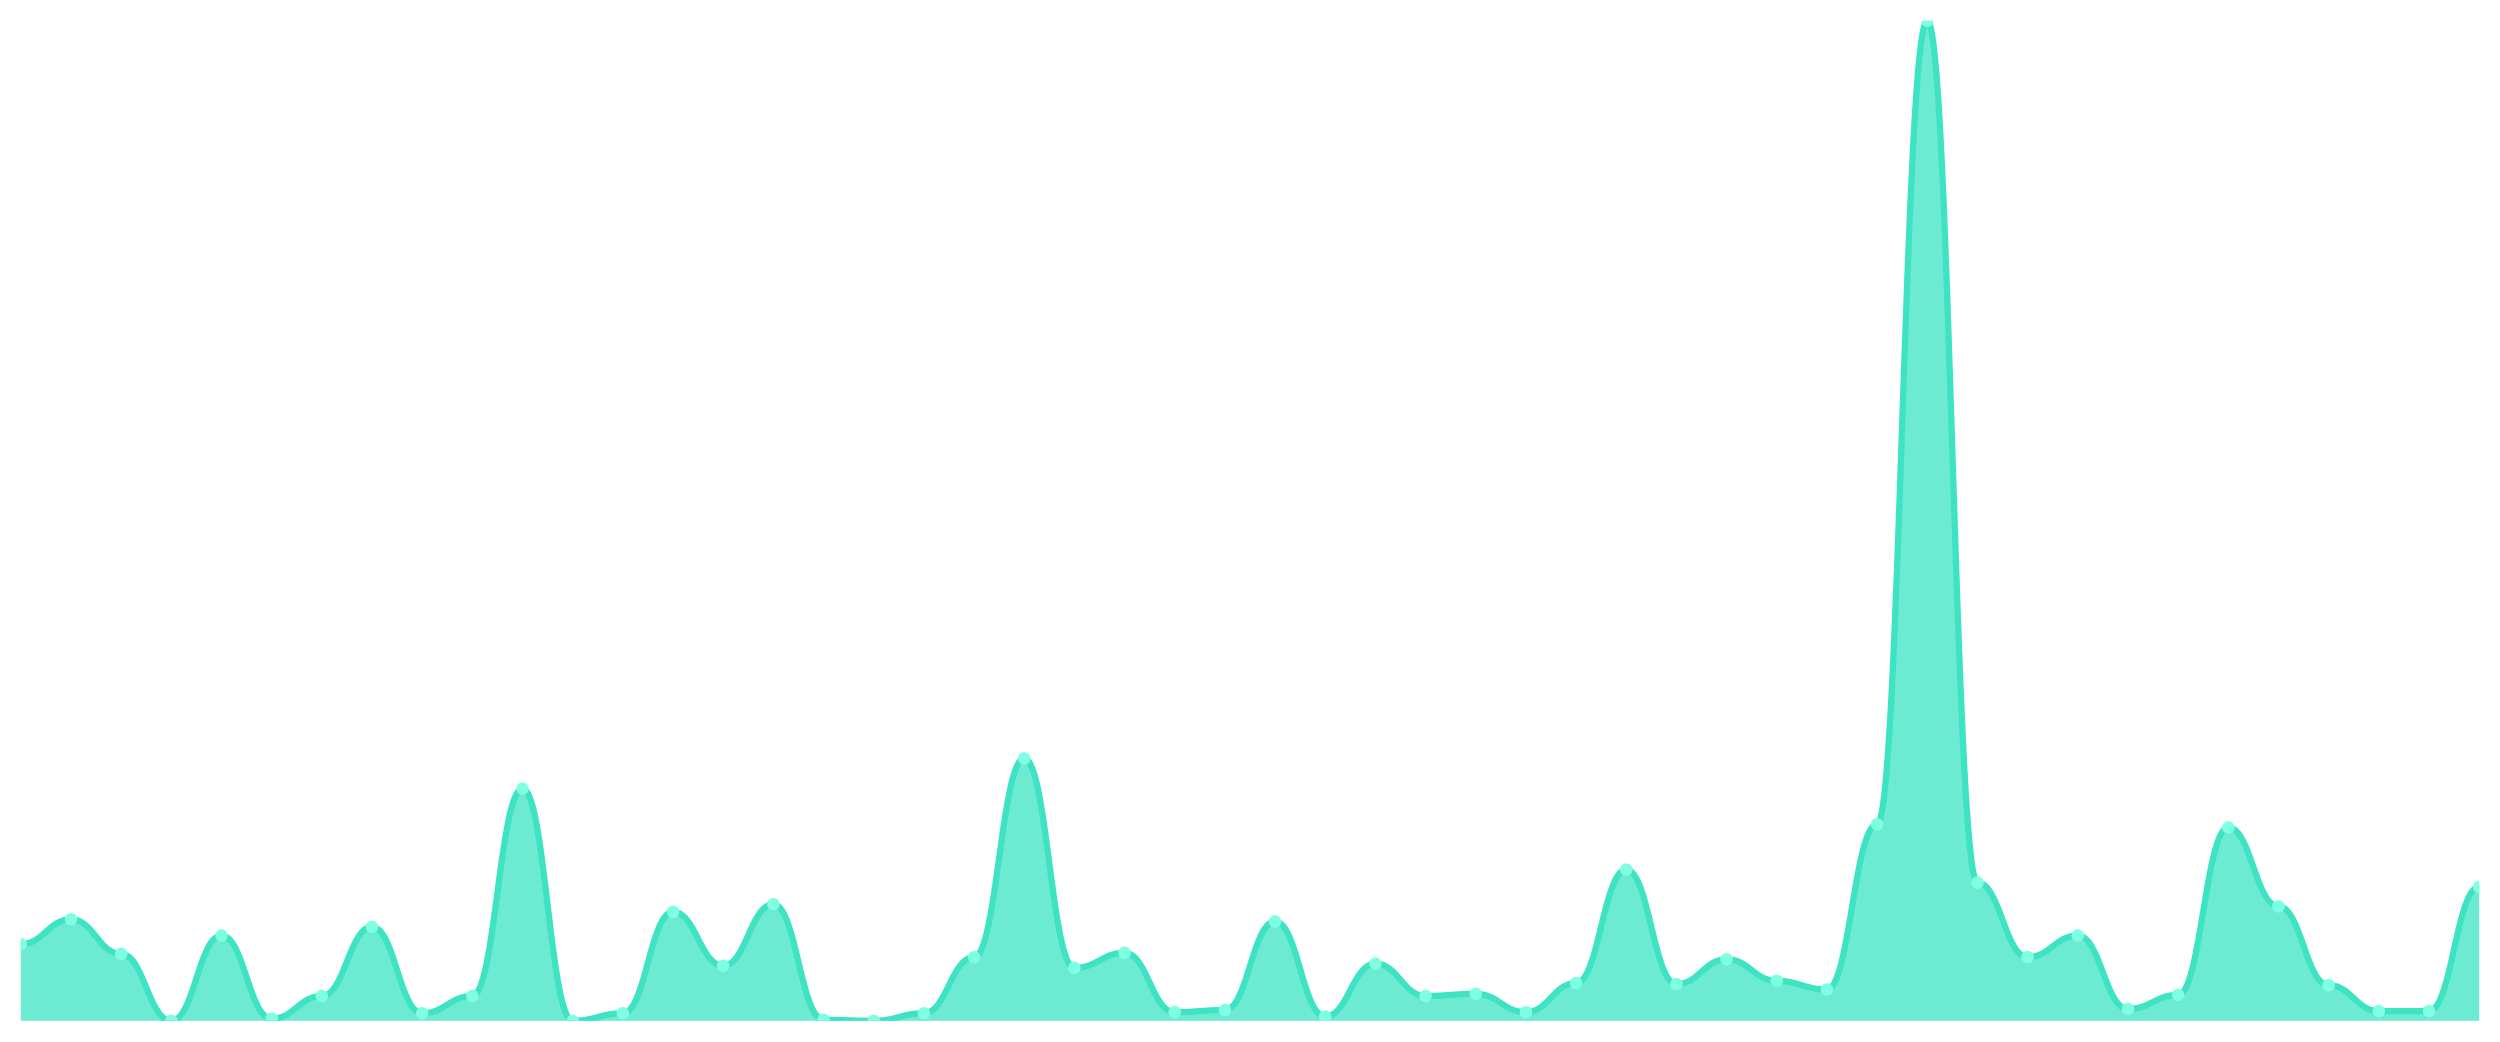
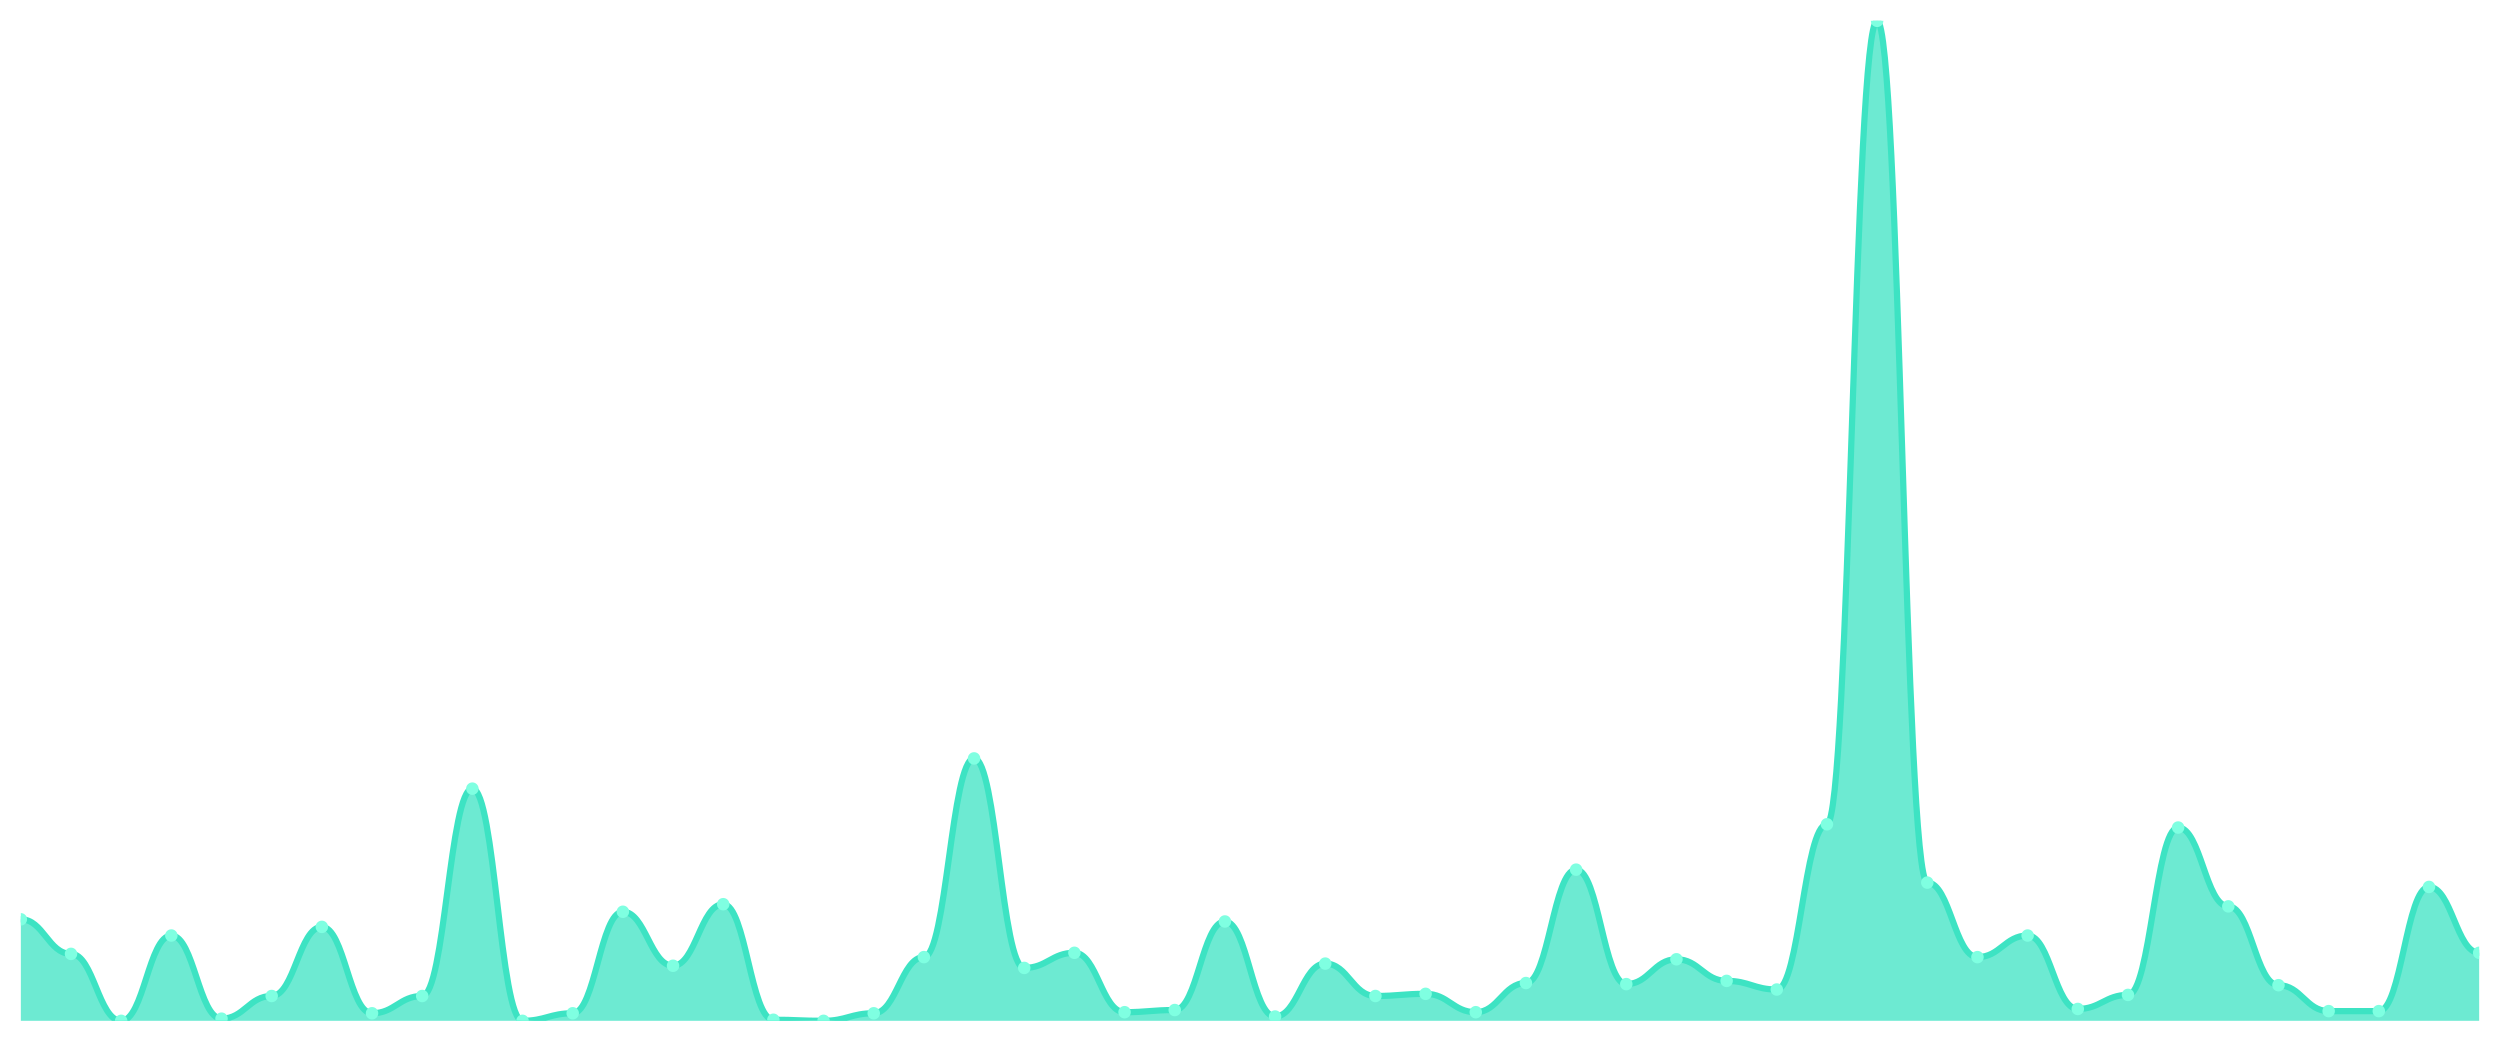
<svg xmlns="http://www.w3.org/2000/svg" viewBox="0 0 1200 500" width="1200" height="500">
  <defs>
    <clipPath id="c">
      <rect x="10" y="10" width="1180" height="480" />
    </clipPath>
  </defs>
  <rect width="1200" height="500" fill="none" />
  <g clip-path="url(#c)">
-     <path d="M 10,490 L 10,453.197 C 20.837,453.197 23.245,441.274 34.082,441.274 C 44.918,441.274 47.327,457.862 58.163,457.862 C 69,457.862 71.408,490 82.245,490 C 93.082,490 95.49,449.05 106.327,449.05 C 117.163,449.05 119.571,488.963 130.408,488.963 C 141.245,488.963 143.653,478.078 154.49,478.078 C 165.327,478.078 167.735,444.903 178.571,444.903 C 189.408,444.903 191.816,486.371 202.653,486.371 C 213.49,486.371 215.898,478.078 226.735,478.078 C 237.571,478.078 239.98,378.553 250.816,378.553 C 261.653,378.553 264.061,490 274.898,490 C 285.735,490 288.143,486.371 298.98,486.371 C 309.816,486.371 312.224,437.646 323.061,437.646 C 333.898,437.646 336.306,463.564 347.143,463.564 C 357.98,463.564 360.388,434.017 371.224,434.017 C 382.061,434.017 384.469,489.482 395.306,489.482 C 406.143,489.482 408.551,490 419.388,490 C 430.224,490 432.633,486.371 443.469,486.371 C 454.306,486.371 456.714,459.417 467.551,459.417 C 478.388,459.417 480.796,364.039 491.633,364.039 C 502.469,364.039 504.878,464.6 515.714,464.6 C 526.551,464.6 528.959,457.343 539.796,457.343 C 550.633,457.343 553.041,485.853 563.878,485.853 C 574.714,485.853 577.122,484.816 587.959,484.816 C 598.796,484.816 601.204,442.311 612.041,442.311 C 622.878,442.311 625.286,487.927 636.122,487.927 C 646.959,487.927 649.367,462.527 660.204,462.527 C 671.041,462.527 673.449,478.078 684.286,478.078 C 695.122,478.078 697.531,477.041 708.367,477.041 C 719.204,477.041 721.612,485.853 732.449,485.853 C 743.286,485.853 745.694,471.857 756.531,471.857 C 767.367,471.857 769.776,417.43 780.612,417.43 C 791.449,417.43 793.857,472.376 804.694,472.376 C 815.531,472.376 817.939,460.454 828.776,460.454 C 839.612,460.454 842.02,470.821 852.857,470.821 C 863.694,470.821 866.102,474.968 876.939,474.968 C 887.776,474.968 890.184,395.659 901.02,395.659 C 911.857,395.659 914.265,10 925.102,10 C 935.939,10 938.347,423.65 949.184,423.65 C 960.02,423.65 962.429,459.417 973.265,459.417 C 984.102,459.417 986.51,449.05 997.347,449.05 C 1008.184,449.05 1010.592,484.298 1021.429,484.298 C 1032.265,484.298 1034.673,477.559 1045.51,477.559 C 1056.347,477.559 1058.755,397.214 1069.592,397.214 C 1080.429,397.214 1082.837,435.054 1093.673,435.054 C 1104.51,435.054 1106.918,472.894 1117.755,472.894 C 1128.592,472.894 1131,485.335 1141.837,485.335 C 1152.673,485.335 1155.082,485.335 1165.918,485.335 C 1176.755,485.335 1179.163,425.724 1190,425.724 L 1190,490 Z" fill="rgba(61,227,195,0.75)" />
-     <path d="M 10,453.197 C 20.837,453.197 23.245,441.274 34.082,441.274 C 44.918,441.274 47.327,457.862 58.163,457.862 C 69,457.862 71.408,490 82.245,490 C 93.082,490 95.49,449.05 106.327,449.05 C 117.163,449.05 119.571,488.963 130.408,488.963 C 141.245,488.963 143.653,478.078 154.49,478.078 C 165.327,478.078 167.735,444.903 178.571,444.903 C 189.408,444.903 191.816,486.371 202.653,486.371 C 213.49,486.371 215.898,478.078 226.735,478.078 C 237.571,478.078 239.98,378.553 250.816,378.553 C 261.653,378.553 264.061,490 274.898,490 C 285.735,490 288.143,486.371 298.98,486.371 C 309.816,486.371 312.224,437.646 323.061,437.646 C 333.898,437.646 336.306,463.564 347.143,463.564 C 357.98,463.564 360.388,434.017 371.224,434.017 C 382.061,434.017 384.469,489.482 395.306,489.482 C 406.143,489.482 408.551,490 419.388,490 C 430.224,490 432.633,486.371 443.469,486.371 C 454.306,486.371 456.714,459.417 467.551,459.417 C 478.388,459.417 480.796,364.039 491.633,364.039 C 502.469,364.039 504.878,464.6 515.714,464.6 C 526.551,464.6 528.959,457.343 539.796,457.343 C 550.633,457.343 553.041,485.853 563.878,485.853 C 574.714,485.853 577.122,484.816 587.959,484.816 C 598.796,484.816 601.204,442.311 612.041,442.311 C 622.878,442.311 625.286,487.927 636.122,487.927 C 646.959,487.927 649.367,462.527 660.204,462.527 C 671.041,462.527 673.449,478.078 684.286,478.078 C 695.122,478.078 697.531,477.041 708.367,477.041 C 719.204,477.041 721.612,485.853 732.449,485.853 C 743.286,485.853 745.694,471.857 756.531,471.857 C 767.367,471.857 769.776,417.43 780.612,417.43 C 791.449,417.43 793.857,472.376 804.694,472.376 C 815.531,472.376 817.939,460.454 828.776,460.454 C 839.612,460.454 842.02,470.821 852.857,470.821 C 863.694,470.821 866.102,474.968 876.939,474.968 C 887.776,474.968 890.184,395.659 901.02,395.659 C 911.857,395.659 914.265,10 925.102,10 C 935.939,10 938.347,423.65 949.184,423.65 C 960.02,423.65 962.429,459.417 973.265,459.417 C 984.102,459.417 986.51,449.05 997.347,449.05 C 1008.184,449.05 1010.592,484.298 1021.429,484.298 C 1032.265,484.298 1034.673,477.559 1045.51,477.559 C 1056.347,477.559 1058.755,397.214 1069.592,397.214 C 1080.429,397.214 1082.837,435.054 1093.673,435.054 C 1104.51,435.054 1106.918,472.894 1117.755,472.894 C 1128.592,472.894 1131,485.335 1141.837,485.335 C 1152.673,485.335 1155.082,485.335 1165.918,485.335 C 1176.755,485.335 1179.163,425.724 1190,425.724" fill="none" stroke="#3de3c3" stroke-width="3" stroke-linecap="round" stroke-linejoin="round" />
-     <circle cx="10" cy="453.197" r="3" fill="#7fffe1" />
-     <circle cx="34.082" cy="441.274" r="3" fill="#7fffe1" />
-     <circle cx="58.163" cy="457.862" r="3" fill="#7fffe1" />
-     <circle cx="82.245" cy="490" r="3" fill="#7fffe1" />
-     <circle cx="106.327" cy="449.05" r="3" fill="#7fffe1" />
-     <circle cx="130.408" cy="488.963" r="3" fill="#7fffe1" />
-     <circle cx="154.49" cy="478.078" r="3" fill="#7fffe1" />
-     <circle cx="178.571" cy="444.903" r="3" fill="#7fffe1" />
-     <circle cx="202.653" cy="486.371" r="3" fill="#7fffe1" />
-     <circle cx="226.735" cy="478.078" r="3" fill="#7fffe1" />
-     <circle cx="250.816" cy="378.553" r="3" fill="#7fffe1" />
-     <circle cx="274.898" cy="490" r="3" fill="#7fffe1" />
-     <circle cx="298.98" cy="486.371" r="3" fill="#7fffe1" />
-     <circle cx="323.061" cy="437.646" r="3" fill="#7fffe1" />
-     <circle cx="347.143" cy="463.564" r="3" fill="#7fffe1" />
-     <circle cx="371.224" cy="434.017" r="3" fill="#7fffe1" />
-     <circle cx="395.306" cy="489.482" r="3" fill="#7fffe1" />
-     <circle cx="419.388" cy="490" r="3" fill="#7fffe1" />
-     <circle cx="443.469" cy="486.371" r="3" fill="#7fffe1" />
-     <circle cx="467.551" cy="459.417" r="3" fill="#7fffe1" />
-     <circle cx="491.633" cy="364.039" r="3" fill="#7fffe1" />
-     <circle cx="515.714" cy="464.6" r="3" fill="#7fffe1" />
-     <circle cx="539.796" cy="457.343" r="3" fill="#7fffe1" />
-     <circle cx="563.878" cy="485.853" r="3" fill="#7fffe1" />
-     <circle cx="587.959" cy="484.816" r="3" fill="#7fffe1" />
-     <circle cx="612.041" cy="442.311" r="3" fill="#7fffe1" />
-     <circle cx="636.122" cy="487.927" r="3" fill="#7fffe1" />
-     <circle cx="660.204" cy="462.527" r="3" fill="#7fffe1" />
-     <circle cx="684.286" cy="478.078" r="3" fill="#7fffe1" />
-     <circle cx="708.367" cy="477.041" r="3" fill="#7fffe1" />
-     <circle cx="732.449" cy="485.853" r="3" fill="#7fffe1" />
-     <circle cx="756.531" cy="471.857" r="3" fill="#7fffe1" />
-     <circle cx="780.612" cy="417.43" r="3" fill="#7fffe1" />
-     <circle cx="804.694" cy="472.376" r="3" fill="#7fffe1" />
-     <circle cx="828.776" cy="460.454" r="3" fill="#7fffe1" />
-     <circle cx="852.857" cy="470.821" r="3" fill="#7fffe1" />
-     <circle cx="876.939" cy="474.968" r="3" fill="#7fffe1" />
-     <circle cx="901.02" cy="395.659" r="3" fill="#7fffe1" />
-     <circle cx="925.102" cy="10" r="3" fill="#7fffe1" />
-     <circle cx="949.184" cy="423.65" r="3" fill="#7fffe1" />
-     <circle cx="973.265" cy="459.417" r="3" fill="#7fffe1" />
-     <circle cx="997.347" cy="449.05" r="3" fill="#7fffe1" />
-     <circle cx="1021.429" cy="484.298" r="3" fill="#7fffe1" />
-     <circle cx="1045.51" cy="477.559" r="3" fill="#7fffe1" />
-     <circle cx="1069.592" cy="397.214" r="3" fill="#7fffe1" />
-     <circle cx="1093.673" cy="435.054" r="3" fill="#7fffe1" />
-     <circle cx="1117.755" cy="472.894" r="3" fill="#7fffe1" />
+     <path d="M 10,490 L 10,441.274 C 20.837,441.274 23.245,457.862 34.082,457.862 C 44.918,457.862 47.327,490 58.163,490 C 69,490 71.408,449.05 82.245,449.05 C 93.082,449.05 95.49,488.963 106.327,488.963 C 117.163,488.963 119.571,478.078 130.408,478.078 C 141.245,478.078 143.653,444.903 154.49,444.903 C 165.327,444.903 167.735,486.371 178.571,486.371 C 189.408,486.371 191.816,478.078 202.653,478.078 C 213.49,478.078 215.898,378.553 226.735,378.553 C 237.571,378.553 239.98,490 250.816,490 C 261.653,490 264.061,486.371 274.898,486.371 C 285.735,486.371 288.143,437.646 298.98,437.646 C 309.816,437.646 312.224,463.564 323.061,463.564 C 333.898,463.564 336.306,434.017 347.143,434.017 C 357.98,434.017 360.388,489.482 371.224,489.482 C 382.061,489.482 384.469,490 395.306,490 C 406.143,490 408.551,486.371 419.388,486.371 C 430.224,486.371 432.633,459.417 443.469,459.417 C 454.306,459.417 456.714,364.039 467.551,364.039 C 478.388,364.039 480.796,464.6 491.633,464.6 C 502.469,464.6 504.878,457.343 515.714,457.343 C 526.551,457.343 528.959,485.853 539.796,485.853 C 550.633,485.853 553.041,484.816 563.878,484.816 C 574.714,484.816 577.122,442.311 587.959,442.311 C 598.796,442.311 601.204,487.927 612.041,487.927 C 622.878,487.927 625.286,462.527 636.122,462.527 C 646.959,462.527 649.367,478.078 660.204,478.078 C 671.041,478.078 673.449,477.041 684.286,477.041 C 695.122,477.041 697.531,485.853 708.367,485.853 C 719.204,485.853 721.612,471.857 732.449,471.857 C 743.286,471.857 745.694,417.43 756.531,417.43 C 767.367,417.43 769.776,472.376 780.612,472.376 C 791.449,472.376 793.857,460.454 804.694,460.454 C 815.531,460.454 817.939,470.821 828.776,470.821 C 839.612,470.821 842.02,474.968 852.857,474.968 C 863.694,474.968 866.102,395.659 876.939,395.659 C 887.776,395.659 890.184,10 901.02,10 C 911.857,10 914.265,423.65 925.102,423.65 C 935.939,423.65 938.347,459.417 949.184,459.417 C 960.02,459.417 962.429,449.05 973.265,449.05 C 984.102,449.05 986.51,484.298 997.347,484.298 C 1008.184,484.298 1010.592,477.559 1021.429,477.559 C 1032.265,477.559 1034.673,397.214 1045.51,397.214 C 1056.347,397.214 1058.755,435.054 1069.592,435.054 C 1080.429,435.054 1082.837,472.894 1093.673,472.894 C 1104.51,472.894 1106.918,485.335 1117.755,485.335 C 1128.592,485.335 1131,485.335 1141.837,485.335 C 1152.673,485.335 1155.082,425.724 1165.918,425.724 C 1176.755,425.724 1179.163,457.343 1190,457.343 L 1190,490 Z" fill="rgba(61,227,195,0.75)" />
+     <path d="M 10,441.274 C 20.837,441.274 23.245,457.862 34.082,457.862 C 44.918,457.862 47.327,490 58.163,490 C 69,490 71.408,449.05 82.245,449.05 C 93.082,449.05 95.49,488.963 106.327,488.963 C 117.163,488.963 119.571,478.078 130.408,478.078 C 141.245,478.078 143.653,444.903 154.49,444.903 C 165.327,444.903 167.735,486.371 178.571,486.371 C 189.408,486.371 191.816,478.078 202.653,478.078 C 213.49,478.078 215.898,378.553 226.735,378.553 C 237.571,378.553 239.98,490 250.816,490 C 261.653,490 264.061,486.371 274.898,486.371 C 285.735,486.371 288.143,437.646 298.98,437.646 C 309.816,437.646 312.224,463.564 323.061,463.564 C 333.898,463.564 336.306,434.017 347.143,434.017 C 357.98,434.017 360.388,489.482 371.224,489.482 C 382.061,489.482 384.469,490 395.306,490 C 406.143,490 408.551,486.371 419.388,486.371 C 430.224,486.371 432.633,459.417 443.469,459.417 C 454.306,459.417 456.714,364.039 467.551,364.039 C 478.388,364.039 480.796,464.6 491.633,464.6 C 502.469,464.6 504.878,457.343 515.714,457.343 C 526.551,457.343 528.959,485.853 539.796,485.853 C 550.633,485.853 553.041,484.816 563.878,484.816 C 574.714,484.816 577.122,442.311 587.959,442.311 C 598.796,442.311 601.204,487.927 612.041,487.927 C 622.878,487.927 625.286,462.527 636.122,462.527 C 646.959,462.527 649.367,478.078 660.204,478.078 C 671.041,478.078 673.449,477.041 684.286,477.041 C 695.122,477.041 697.531,485.853 708.367,485.853 C 719.204,485.853 721.612,471.857 732.449,471.857 C 743.286,471.857 745.694,417.43 756.531,417.43 C 767.367,417.43 769.776,472.376 780.612,472.376 C 791.449,472.376 793.857,460.454 804.694,460.454 C 815.531,460.454 817.939,470.821 828.776,470.821 C 839.612,470.821 842.02,474.968 852.857,474.968 C 863.694,474.968 866.102,395.659 876.939,395.659 C 887.776,395.659 890.184,10 901.02,10 C 911.857,10 914.265,423.65 925.102,423.65 C 935.939,423.65 938.347,459.417 949.184,459.417 C 960.02,459.417 962.429,449.05 973.265,449.05 C 984.102,449.05 986.51,484.298 997.347,484.298 C 1008.184,484.298 1010.592,477.559 1021.429,477.559 C 1032.265,477.559 1034.673,397.214 1045.51,397.214 C 1056.347,397.214 1058.755,435.054 1069.592,435.054 C 1080.429,435.054 1082.837,472.894 1093.673,472.894 C 1104.51,472.894 1106.918,485.335 1117.755,485.335 C 1128.592,485.335 1131,485.335 1141.837,485.335 C 1152.673,485.335 1155.082,425.724 1165.918,425.724 C 1176.755,425.724 1179.163,457.343 1190,457.343" fill="none" stroke="#3de3c3" stroke-width="3" stroke-linecap="round" stroke-linejoin="round" />
+     <circle cx="10" cy="441.274" r="3" fill="#7fffe1" />
+     <circle cx="34.082" cy="457.862" r="3" fill="#7fffe1" />
+     <circle cx="58.163" cy="490" r="3" fill="#7fffe1" />
+     <circle cx="82.245" cy="449.05" r="3" fill="#7fffe1" />
+     <circle cx="106.327" cy="488.963" r="3" fill="#7fffe1" />
+     <circle cx="130.408" cy="478.078" r="3" fill="#7fffe1" />
+     <circle cx="154.49" cy="444.903" r="3" fill="#7fffe1" />
+     <circle cx="178.571" cy="486.371" r="3" fill="#7fffe1" />
+     <circle cx="202.653" cy="478.078" r="3" fill="#7fffe1" />
+     <circle cx="226.735" cy="378.553" r="3" fill="#7fffe1" />
+     <circle cx="250.816" cy="490" r="3" fill="#7fffe1" />
+     <circle cx="274.898" cy="486.371" r="3" fill="#7fffe1" />
+     <circle cx="298.98" cy="437.646" r="3" fill="#7fffe1" />
+     <circle cx="323.061" cy="463.564" r="3" fill="#7fffe1" />
+     <circle cx="347.143" cy="434.017" r="3" fill="#7fffe1" />
+     <circle cx="371.224" cy="489.482" r="3" fill="#7fffe1" />
+     <circle cx="395.306" cy="490" r="3" fill="#7fffe1" />
+     <circle cx="419.388" cy="486.371" r="3" fill="#7fffe1" />
+     <circle cx="443.469" cy="459.417" r="3" fill="#7fffe1" />
+     <circle cx="467.551" cy="364.039" r="3" fill="#7fffe1" />
+     <circle cx="491.633" cy="464.6" r="3" fill="#7fffe1" />
+     <circle cx="515.714" cy="457.343" r="3" fill="#7fffe1" />
+     <circle cx="539.796" cy="485.853" r="3" fill="#7fffe1" />
+     <circle cx="563.878" cy="484.816" r="3" fill="#7fffe1" />
+     <circle cx="587.959" cy="442.311" r="3" fill="#7fffe1" />
+     <circle cx="612.041" cy="487.927" r="3" fill="#7fffe1" />
+     <circle cx="636.122" cy="462.527" r="3" fill="#7fffe1" />
+     <circle cx="660.204" cy="478.078" r="3" fill="#7fffe1" />
+     <circle cx="684.286" cy="477.041" r="3" fill="#7fffe1" />
+     <circle cx="708.367" cy="485.853" r="3" fill="#7fffe1" />
+     <circle cx="732.449" cy="471.857" r="3" fill="#7fffe1" />
+     <circle cx="756.531" cy="417.43" r="3" fill="#7fffe1" />
+     <circle cx="780.612" cy="472.376" r="3" fill="#7fffe1" />
+     <circle cx="804.694" cy="460.454" r="3" fill="#7fffe1" />
+     <circle cx="828.776" cy="470.821" r="3" fill="#7fffe1" />
+     <circle cx="852.857" cy="474.968" r="3" fill="#7fffe1" />
+     <circle cx="876.939" cy="395.659" r="3" fill="#7fffe1" />
+     <circle cx="901.02" cy="10" r="3" fill="#7fffe1" />
+     <circle cx="925.102" cy="423.65" r="3" fill="#7fffe1" />
+     <circle cx="949.184" cy="459.417" r="3" fill="#7fffe1" />
+     <circle cx="973.265" cy="449.05" r="3" fill="#7fffe1" />
+     <circle cx="997.347" cy="484.298" r="3" fill="#7fffe1" />
+     <circle cx="1021.429" cy="477.559" r="3" fill="#7fffe1" />
+     <circle cx="1045.51" cy="397.214" r="3" fill="#7fffe1" />
+     <circle cx="1069.592" cy="435.054" r="3" fill="#7fffe1" />
+     <circle cx="1093.673" cy="472.894" r="3" fill="#7fffe1" />
+     <circle cx="1117.755" cy="485.335" r="3" fill="#7fffe1" />
    <circle cx="1141.837" cy="485.335" r="3" fill="#7fffe1" />
-     <circle cx="1165.918" cy="485.335" r="3" fill="#7fffe1" />
-     <circle cx="1190" cy="425.724" r="3" fill="#7fffe1" />
+     <circle cx="1165.918" cy="425.724" r="3" fill="#7fffe1" />
+     <circle cx="1190" cy="457.343" r="3" fill="#7fffe1" />
  </g>
</svg>
